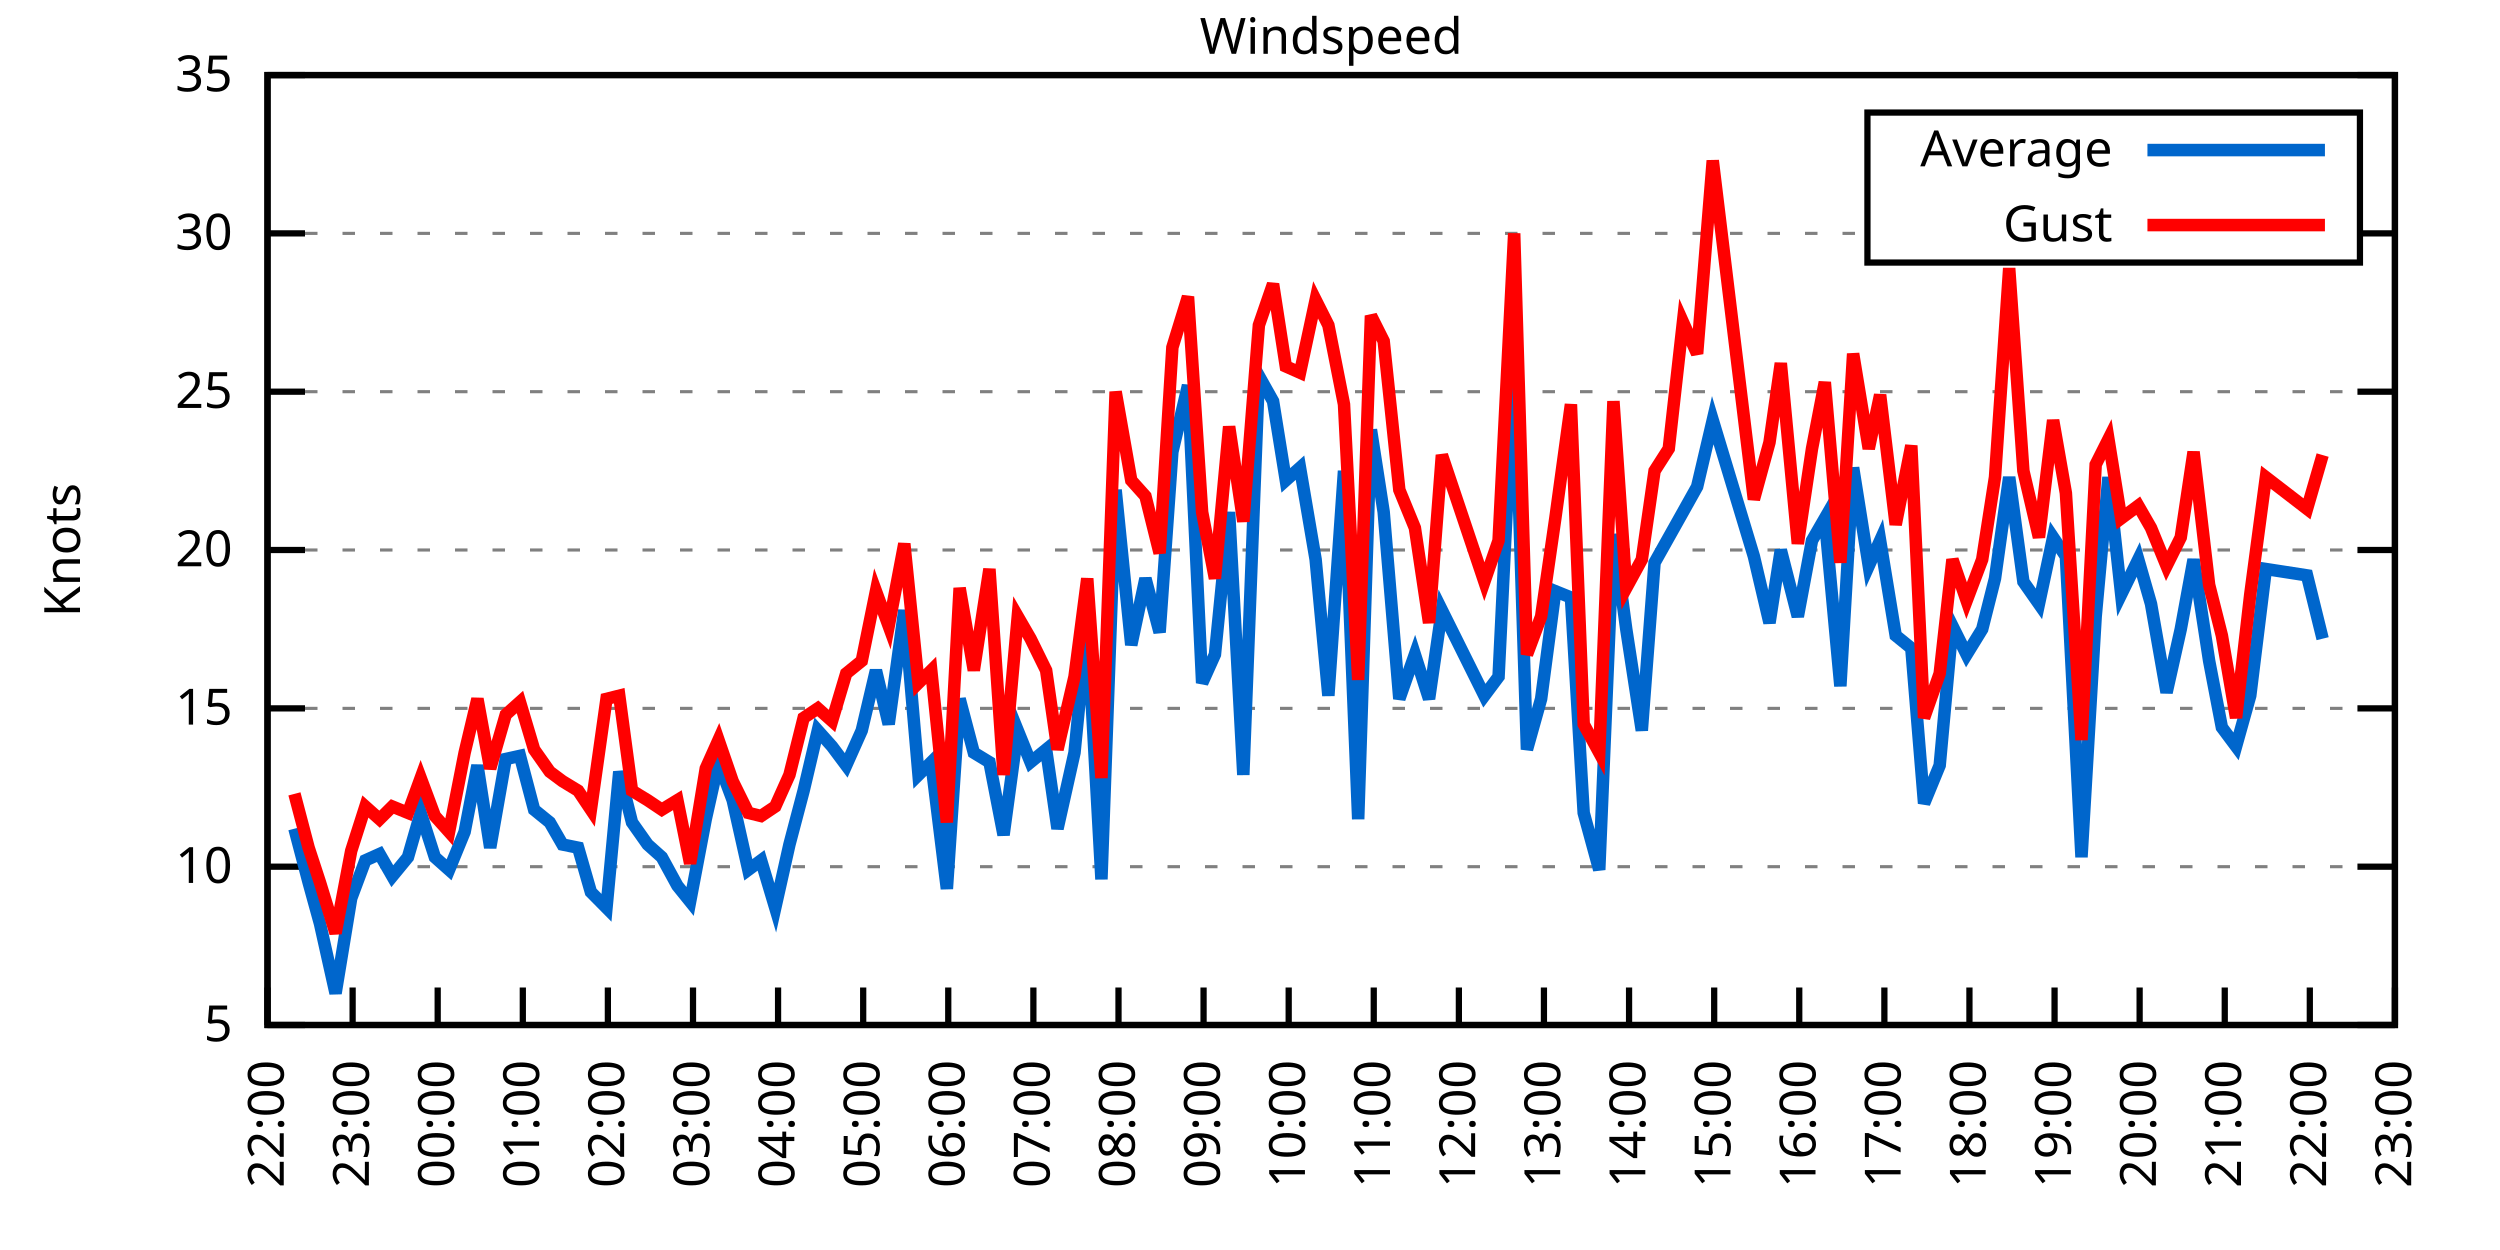
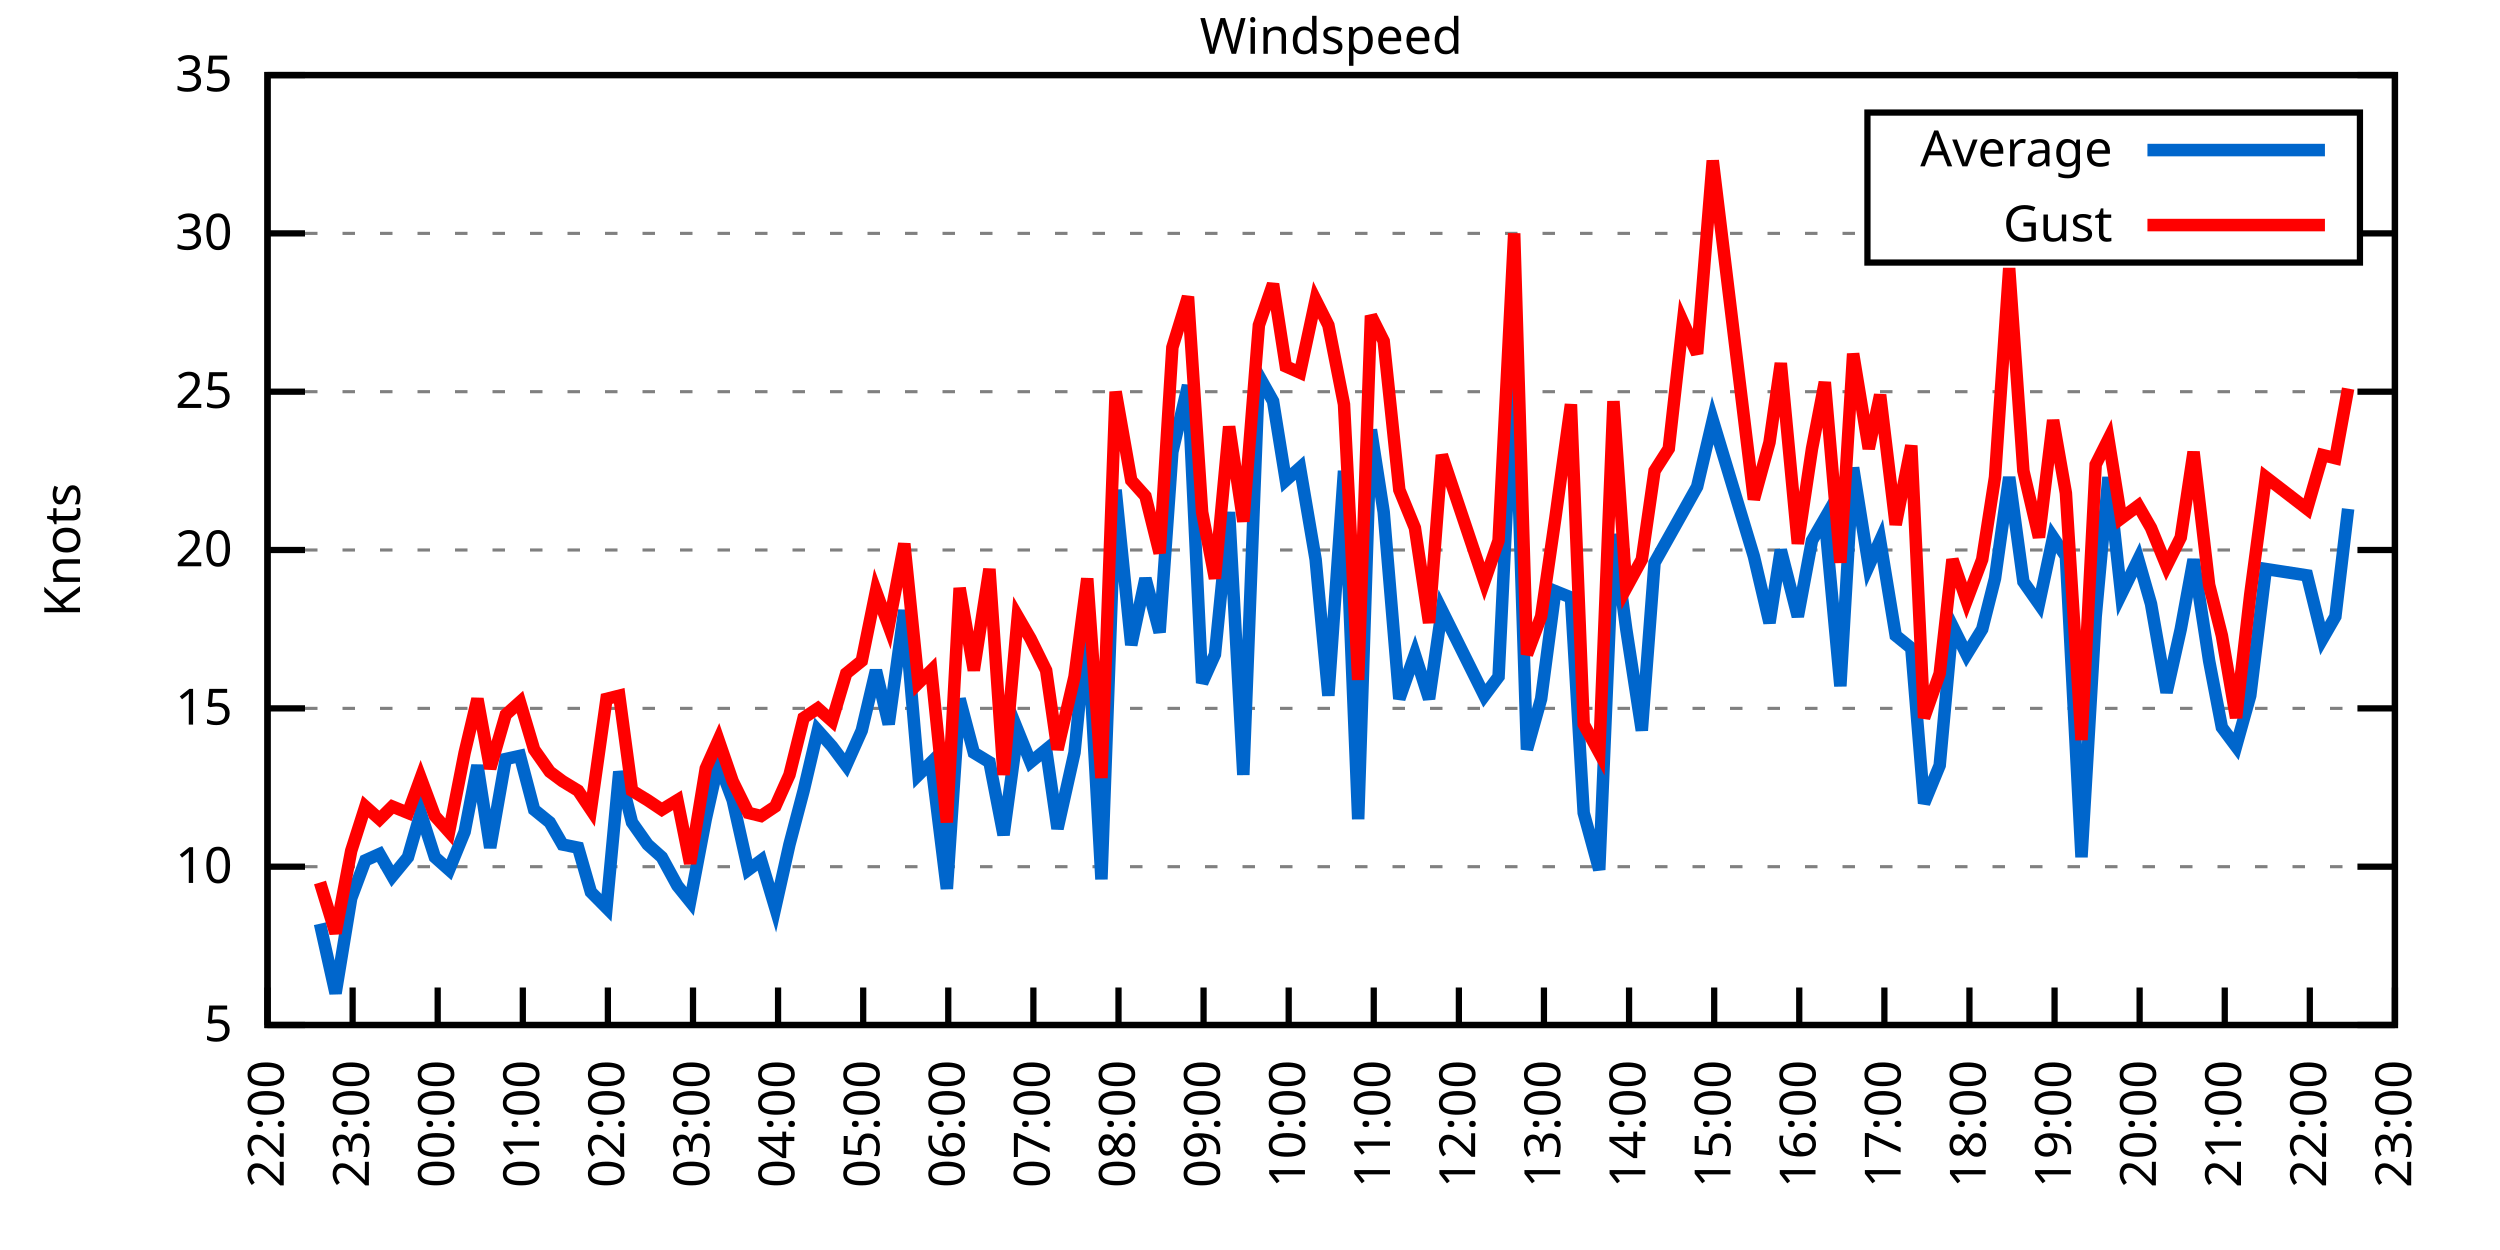
<svg xmlns="http://www.w3.org/2000/svg" xmlns:xlink="http://www.w3.org/1999/xlink" width="400" height="200" viewBox="0 0 400 200">
  <g id="gnuplot_canvas">
    <rect x="0" y="0" width="400" height="200" fill="none" />
    <defs>
      <circle id="gpDot" r="0.5" stroke-width="0.5" stroke="currentColor" />
      <path id="gpPt0" stroke-width="0.333" stroke="currentColor" d="M-1,0 h2 M0,-1 v2" />
      <path id="gpPt1" stroke-width="0.333" stroke="currentColor" d="M-1,-1 L1,1 M1,-1 L-1,1" />
      <path id="gpPt2" stroke-width="0.333" stroke="currentColor" d="M-1,0 L1,0 M0,-1 L0,1 M-1,-1 L1,1 M-1,1 L1,-1" />
      <rect id="gpPt3" stroke-width="0.333" stroke="currentColor" x="-1" y="-1" width="2" height="2" />
      <rect id="gpPt4" stroke-width="0.333" stroke="currentColor" fill="currentColor" x="-1" y="-1" width="2" height="2" />
      <circle id="gpPt5" stroke-width="0.333" stroke="currentColor" cx="0" cy="0" r="1" />
      <use xlink:href="#gpPt5" id="gpPt6" fill="currentColor" stroke="none" />
      <path id="gpPt7" stroke-width="0.333" stroke="currentColor" d="M0,-1.33 L-1.33,0.67 L1.33,0.67 z" />
      <use xlink:href="#gpPt7" id="gpPt8" fill="currentColor" stroke="none" />
      <use xlink:href="#gpPt7" id="gpPt9" stroke="currentColor" transform="rotate(180)" />
      <use xlink:href="#gpPt9" id="gpPt10" fill="currentColor" stroke="none" />
      <use xlink:href="#gpPt3" id="gpPt11" stroke="currentColor" transform="rotate(45)" />
      <use xlink:href="#gpPt11" id="gpPt12" fill="currentColor" stroke="none" />
      <path id="gpPt13" stroke-width="0.333" stroke="currentColor" d="M0,1.330 L1.265,0.411 L0.782,-1.067 L-0.782,-1.076 L-1.265,0.411 z" />
      <use xlink:href="#gpPt13" id="gpPt14" fill="currentColor" stroke="none" />
      <filter id="textbox" filterUnits="objectBoundingBox" x="0" y="0" height="1" width="1">
        <feFlood flood-color="white" flood-opacity="1" result="bgnd" />
        <feComposite in="SourceGraphic" in2="bgnd" operator="atop" />
      </filter>
      <filter id="greybox" filterUnits="objectBoundingBox" x="0" y="0" height="1" width="1">
        <feFlood flood-color="lightgrey" flood-opacity="1" result="grey" />
        <feComposite in="SourceGraphic" in2="grey" operator="atop" />
      </filter>
    </defs>
    <g fill="none" color="white" stroke="currentColor" stroke-width="1.00" stroke-linecap="butt" stroke-linejoin="miter">
</g>
    <g fill="none" color="black" stroke="currentColor" stroke-width="1.00" stroke-linecap="butt" stroke-linejoin="miter">
      <g stroke="none" shape-rendering="crispEdges">
        <polygon fill="rgb(255, 255, 255)" points="42.80,164.00 383.18,164.00 383.18,12.02 42.80,12.02 " />
      </g>
    </g>
    <g fill="none" color="black" stroke="currentColor" stroke-width="1.00" stroke-linecap="butt" stroke-linejoin="miter">
</g>
    <g fill="none" color="black" stroke="black" stroke-width="0.50" stroke-linecap="butt" stroke-linejoin="miter">
</g>
    <g fill="none" color="gray" stroke="currentColor" stroke-width="0.50" stroke-linecap="butt" stroke-linejoin="miter">
      <path stroke="gray" stroke-dasharray="2,4" class="gridline" d="M42.80,164.00 L383.19,164.00  " />
    </g>
    <g fill="none" color="gray" stroke="gray" stroke-width="1.00" stroke-linecap="butt" stroke-linejoin="miter">
</g>
    <g fill="none" color="black" stroke="currentColor" stroke-width="1.00" stroke-linecap="butt" stroke-linejoin="miter">
      <path stroke="black" d="M42.80,164.00 L48.80,164.00 M383.19,164.00 L377.19,164.00  " />
      <g transform="translate(37.20,166.60)" stroke="none" fill="black" font-family="Sans" font-size="8.00" text-anchor="end">
        <text>
          <tspan font-family="Sans"> 5</tspan>
        </text>
      </g>
    </g>
    <g fill="none" color="black" stroke="currentColor" stroke-width="1.00" stroke-linecap="butt" stroke-linejoin="miter">
</g>
    <g fill="none" color="black" stroke="black" stroke-width="0.50" stroke-linecap="butt" stroke-linejoin="miter">
</g>
    <g fill="none" color="gray" stroke="currentColor" stroke-width="0.50" stroke-linecap="butt" stroke-linejoin="miter">
      <path stroke="gray" stroke-dasharray="2,4" class="gridline" d="M42.80,138.67 L383.19,138.67  " />
    </g>
    <g fill="none" color="gray" stroke="gray" stroke-width="1.00" stroke-linecap="butt" stroke-linejoin="miter">
</g>
    <g fill="none" color="black" stroke="currentColor" stroke-width="1.00" stroke-linecap="butt" stroke-linejoin="miter">
      <path stroke="black" d="M42.80,138.67 L48.80,138.67 M383.19,138.67 L377.19,138.67  " />
      <g transform="translate(37.20,141.27)" stroke="none" fill="black" font-family="Sans" font-size="8.00" text-anchor="end">
        <text>
          <tspan font-family="Sans"> 10</tspan>
        </text>
      </g>
    </g>
    <g fill="none" color="black" stroke="currentColor" stroke-width="1.00" stroke-linecap="butt" stroke-linejoin="miter">
</g>
    <g fill="none" color="black" stroke="black" stroke-width="0.50" stroke-linecap="butt" stroke-linejoin="miter">
</g>
    <g fill="none" color="gray" stroke="currentColor" stroke-width="0.50" stroke-linecap="butt" stroke-linejoin="miter">
      <path stroke="gray" stroke-dasharray="2,4" class="gridline" d="M42.80,113.34 L383.19,113.34  " />
    </g>
    <g fill="none" color="gray" stroke="gray" stroke-width="1.00" stroke-linecap="butt" stroke-linejoin="miter">
</g>
    <g fill="none" color="black" stroke="currentColor" stroke-width="1.00" stroke-linecap="butt" stroke-linejoin="miter">
      <path stroke="black" d="M42.80,113.34 L48.80,113.34 M383.19,113.34 L377.19,113.34  " />
      <g transform="translate(37.20,115.94)" stroke="none" fill="black" font-family="Sans" font-size="8.00" text-anchor="end">
        <text>
          <tspan font-family="Sans"> 15</tspan>
        </text>
      </g>
    </g>
    <g fill="none" color="black" stroke="currentColor" stroke-width="1.00" stroke-linecap="butt" stroke-linejoin="miter">
</g>
    <g fill="none" color="black" stroke="black" stroke-width="0.50" stroke-linecap="butt" stroke-linejoin="miter">
</g>
    <g fill="none" color="gray" stroke="currentColor" stroke-width="0.50" stroke-linecap="butt" stroke-linejoin="miter">
      <path stroke="gray" stroke-dasharray="2,4" class="gridline" d="M42.80,88.00 L383.19,88.00  " />
    </g>
    <g fill="none" color="gray" stroke="gray" stroke-width="1.00" stroke-linecap="butt" stroke-linejoin="miter">
</g>
    <g fill="none" color="black" stroke="currentColor" stroke-width="1.00" stroke-linecap="butt" stroke-linejoin="miter">
      <path stroke="black" d="M42.80,88.00 L48.80,88.00 M383.19,88.00 L377.19,88.00  " />
      <g transform="translate(37.20,90.60)" stroke="none" fill="black" font-family="Sans" font-size="8.00" text-anchor="end">
        <text>
          <tspan font-family="Sans"> 20</tspan>
        </text>
      </g>
    </g>
    <g fill="none" color="black" stroke="currentColor" stroke-width="1.00" stroke-linecap="butt" stroke-linejoin="miter">
</g>
    <g fill="none" color="black" stroke="black" stroke-width="0.50" stroke-linecap="butt" stroke-linejoin="miter">
</g>
    <g fill="none" color="gray" stroke="currentColor" stroke-width="0.50" stroke-linecap="butt" stroke-linejoin="miter">
      <path stroke="gray" stroke-dasharray="2,4" class="gridline" d="M42.80,62.67 L383.19,62.67  " />
    </g>
    <g fill="none" color="gray" stroke="gray" stroke-width="1.00" stroke-linecap="butt" stroke-linejoin="miter">
</g>
    <g fill="none" color="black" stroke="currentColor" stroke-width="1.00" stroke-linecap="butt" stroke-linejoin="miter">
      <path stroke="black" d="M42.80,62.67 L48.80,62.67 M383.19,62.67 L377.19,62.67  " />
      <g transform="translate(37.20,65.27)" stroke="none" fill="black" font-family="Sans" font-size="8.00" text-anchor="end">
        <text>
          <tspan font-family="Sans"> 25</tspan>
        </text>
      </g>
    </g>
    <g fill="none" color="black" stroke="currentColor" stroke-width="1.00" stroke-linecap="butt" stroke-linejoin="miter">
</g>
    <g fill="none" color="black" stroke="black" stroke-width="0.50" stroke-linecap="butt" stroke-linejoin="miter">
</g>
    <g fill="none" color="gray" stroke="currentColor" stroke-width="0.50" stroke-linecap="butt" stroke-linejoin="miter">
      <path stroke="gray" stroke-dasharray="2,4" class="gridline" d="M42.80,37.34 L298.79,37.34 M377.59,37.34 L383.19,37.34  " />
    </g>
    <g fill="none" color="gray" stroke="gray" stroke-width="1.00" stroke-linecap="butt" stroke-linejoin="miter">
</g>
    <g fill="none" color="black" stroke="currentColor" stroke-width="1.00" stroke-linecap="butt" stroke-linejoin="miter">
      <path stroke="black" d="M42.80,37.34 L48.80,37.34 M383.19,37.34 L377.19,37.34  " />
      <g transform="translate(37.20,39.94)" stroke="none" fill="black" font-family="Sans" font-size="8.00" text-anchor="end">
        <text>
          <tspan font-family="Sans"> 30</tspan>
        </text>
      </g>
    </g>
    <g fill="none" color="black" stroke="currentColor" stroke-width="1.00" stroke-linecap="butt" stroke-linejoin="miter">
</g>
    <g fill="none" color="black" stroke="black" stroke-width="0.50" stroke-linecap="butt" stroke-linejoin="miter">
</g>
    <g fill="none" color="gray" stroke="currentColor" stroke-width="0.50" stroke-linecap="butt" stroke-linejoin="miter">
      <path stroke="gray" stroke-dasharray="2,4" class="gridline" d="M42.80,12.01 L383.19,12.01  " />
    </g>
    <g fill="none" color="gray" stroke="gray" stroke-width="1.00" stroke-linecap="butt" stroke-linejoin="miter">
</g>
    <g fill="none" color="black" stroke="currentColor" stroke-width="1.00" stroke-linecap="butt" stroke-linejoin="miter">
      <path stroke="black" d="M42.80,12.01 L48.80,12.01 M383.19,12.01 L377.19,12.01  " />
      <g transform="translate(37.20,14.61)" stroke="none" fill="black" font-family="Sans" font-size="8.00" text-anchor="end">
        <text>
          <tspan font-family="Sans"> 35</tspan>
        </text>
      </g>
    </g>
    <g fill="none" color="black" stroke="currentColor" stroke-width="1.00" stroke-linecap="butt" stroke-linejoin="miter">
      <path stroke="black" d="M42.80,164.00 L42.80,158.00  " />
      <g transform="translate(45.40,169.60) rotate(270.00)" stroke="none" fill="black" font-family="Sans" font-size="8.00" text-anchor="end">
        <text>
          <tspan font-family="Sans">22:00</tspan>
        </text>
      </g>
    </g>
    <g fill="none" color="black" stroke="currentColor" stroke-width="1.00" stroke-linecap="butt" stroke-linejoin="miter">
      <path stroke="black" d="M56.42,164.00 L56.42,158.00  " />
      <g transform="translate(59.02,169.60) rotate(270.00)" stroke="none" fill="black" font-family="Sans" font-size="8.00" text-anchor="end">
        <text>
          <tspan font-family="Sans">23:00</tspan>
        </text>
      </g>
    </g>
    <g fill="none" color="black" stroke="currentColor" stroke-width="1.00" stroke-linecap="butt" stroke-linejoin="miter">
      <path stroke="black" d="M70.03,164.00 L70.03,158.00  " />
      <g transform="translate(72.63,169.60) rotate(270.00)" stroke="none" fill="black" font-family="Sans" font-size="8.00" text-anchor="end">
        <text>
          <tspan font-family="Sans">00:00</tspan>
        </text>
      </g>
    </g>
    <g fill="none" color="black" stroke="currentColor" stroke-width="1.00" stroke-linecap="butt" stroke-linejoin="miter">
      <path stroke="black" d="M83.65,164.00 L83.65,158.00  " />
      <g transform="translate(86.25,169.60) rotate(270.00)" stroke="none" fill="black" font-family="Sans" font-size="8.00" text-anchor="end">
        <text>
          <tspan font-family="Sans">01:00</tspan>
        </text>
      </g>
    </g>
    <g fill="none" color="black" stroke="currentColor" stroke-width="1.00" stroke-linecap="butt" stroke-linejoin="miter">
      <path stroke="black" d="M97.26,164.00 L97.26,158.00  " />
      <g transform="translate(99.86,169.60) rotate(270.00)" stroke="none" fill="black" font-family="Sans" font-size="8.00" text-anchor="end">
        <text>
          <tspan font-family="Sans">02:00</tspan>
        </text>
      </g>
    </g>
    <g fill="none" color="black" stroke="currentColor" stroke-width="1.00" stroke-linecap="butt" stroke-linejoin="miter">
      <path stroke="black" d="M110.88,164.00 L110.88,158.00  " />
      <g transform="translate(113.48,169.60) rotate(270.00)" stroke="none" fill="black" font-family="Sans" font-size="8.00" text-anchor="end">
        <text>
          <tspan font-family="Sans">03:00</tspan>
        </text>
      </g>
    </g>
    <g fill="none" color="black" stroke="currentColor" stroke-width="1.00" stroke-linecap="butt" stroke-linejoin="miter">
      <path stroke="black" d="M124.49,164.00 L124.49,158.00  " />
      <g transform="translate(127.09,169.60) rotate(270.00)" stroke="none" fill="black" font-family="Sans" font-size="8.00" text-anchor="end">
        <text>
          <tspan font-family="Sans">04:00</tspan>
        </text>
      </g>
    </g>
    <g fill="none" color="black" stroke="currentColor" stroke-width="1.00" stroke-linecap="butt" stroke-linejoin="miter">
      <path stroke="black" d="M138.11,164.00 L138.11,158.00  " />
      <g transform="translate(140.71,169.60) rotate(270.00)" stroke="none" fill="black" font-family="Sans" font-size="8.00" text-anchor="end">
        <text>
          <tspan font-family="Sans">05:00</tspan>
        </text>
      </g>
    </g>
    <g fill="none" color="black" stroke="currentColor" stroke-width="1.00" stroke-linecap="butt" stroke-linejoin="miter">
      <path stroke="black" d="M151.72,164.00 L151.72,158.00  " />
      <g transform="translate(154.32,169.60) rotate(270.00)" stroke="none" fill="black" font-family="Sans" font-size="8.00" text-anchor="end">
        <text>
          <tspan font-family="Sans">06:00</tspan>
        </text>
      </g>
    </g>
    <g fill="none" color="black" stroke="currentColor" stroke-width="1.00" stroke-linecap="butt" stroke-linejoin="miter">
      <path stroke="black" d="M165.34,164.00 L165.34,158.00  " />
      <g transform="translate(167.94,169.60) rotate(270.00)" stroke="none" fill="black" font-family="Sans" font-size="8.00" text-anchor="end">
        <text>
          <tspan font-family="Sans">07:00</tspan>
        </text>
      </g>
    </g>
    <g fill="none" color="black" stroke="currentColor" stroke-width="1.00" stroke-linecap="butt" stroke-linejoin="miter">
      <path stroke="black" d="M178.96,164.00 L178.96,158.00  " />
      <g transform="translate(181.56,169.60) rotate(270.00)" stroke="none" fill="black" font-family="Sans" font-size="8.00" text-anchor="end">
        <text>
          <tspan font-family="Sans">08:00</tspan>
        </text>
      </g>
    </g>
    <g fill="none" color="black" stroke="currentColor" stroke-width="1.00" stroke-linecap="butt" stroke-linejoin="miter">
      <path stroke="black" d="M192.57,164.00 L192.57,158.00  " />
      <g transform="translate(195.17,169.60) rotate(270.00)" stroke="none" fill="black" font-family="Sans" font-size="8.00" text-anchor="end">
        <text>
          <tspan font-family="Sans">09:00</tspan>
        </text>
      </g>
    </g>
    <g fill="none" color="black" stroke="currentColor" stroke-width="1.00" stroke-linecap="butt" stroke-linejoin="miter">
      <path stroke="black" d="M206.19,164.00 L206.19,158.00  " />
      <g transform="translate(208.79,169.60) rotate(270.00)" stroke="none" fill="black" font-family="Sans" font-size="8.00" text-anchor="end">
        <text>
          <tspan font-family="Sans">10:00</tspan>
        </text>
      </g>
    </g>
    <g fill="none" color="black" stroke="currentColor" stroke-width="1.00" stroke-linecap="butt" stroke-linejoin="miter">
      <path stroke="black" d="M219.80,164.00 L219.80,158.00  " />
      <g transform="translate(222.40,169.60) rotate(270.00)" stroke="none" fill="black" font-family="Sans" font-size="8.00" text-anchor="end">
        <text>
          <tspan font-family="Sans">11:00</tspan>
        </text>
      </g>
    </g>
    <g fill="none" color="black" stroke="currentColor" stroke-width="1.00" stroke-linecap="butt" stroke-linejoin="miter">
      <path stroke="black" d="M233.42,164.00 L233.42,158.00  " />
      <g transform="translate(236.02,169.60) rotate(270.00)" stroke="none" fill="black" font-family="Sans" font-size="8.00" text-anchor="end">
        <text>
          <tspan font-family="Sans">12:00</tspan>
        </text>
      </g>
    </g>
    <g fill="none" color="black" stroke="currentColor" stroke-width="1.00" stroke-linecap="butt" stroke-linejoin="miter">
      <path stroke="black" d="M247.03,164.00 L247.03,158.00  " />
      <g transform="translate(249.63,169.60) rotate(270.00)" stroke="none" fill="black" font-family="Sans" font-size="8.00" text-anchor="end">
        <text>
          <tspan font-family="Sans">13:00</tspan>
        </text>
      </g>
    </g>
    <g fill="none" color="black" stroke="currentColor" stroke-width="1.00" stroke-linecap="butt" stroke-linejoin="miter">
      <path stroke="black" d="M260.65,164.00 L260.65,158.00  " />
      <g transform="translate(263.25,169.60) rotate(270.00)" stroke="none" fill="black" font-family="Sans" font-size="8.00" text-anchor="end">
        <text>
          <tspan font-family="Sans">14:00</tspan>
        </text>
      </g>
    </g>
    <g fill="none" color="black" stroke="currentColor" stroke-width="1.00" stroke-linecap="butt" stroke-linejoin="miter">
      <path stroke="black" d="M274.27,164.00 L274.27,158.00  " />
      <g transform="translate(276.87,169.60) rotate(270.00)" stroke="none" fill="black" font-family="Sans" font-size="8.00" text-anchor="end">
        <text>
          <tspan font-family="Sans">15:00</tspan>
        </text>
      </g>
    </g>
    <g fill="none" color="black" stroke="currentColor" stroke-width="1.00" stroke-linecap="butt" stroke-linejoin="miter">
      <path stroke="black" d="M287.88,164.00 L287.88,158.00  " />
      <g transform="translate(290.48,169.60) rotate(270.00)" stroke="none" fill="black" font-family="Sans" font-size="8.00" text-anchor="end">
        <text>
          <tspan font-family="Sans">16:00</tspan>
        </text>
      </g>
    </g>
    <g fill="none" color="black" stroke="currentColor" stroke-width="1.00" stroke-linecap="butt" stroke-linejoin="miter">
      <path stroke="black" d="M301.50,164.00 L301.50,158.00  " />
      <g transform="translate(304.10,169.60) rotate(270.00)" stroke="none" fill="black" font-family="Sans" font-size="8.00" text-anchor="end">
        <text>
          <tspan font-family="Sans">17:00</tspan>
        </text>
      </g>
    </g>
    <g fill="none" color="black" stroke="currentColor" stroke-width="1.00" stroke-linecap="butt" stroke-linejoin="miter">
      <path stroke="black" d="M315.11,164.00 L315.11,158.00  " />
      <g transform="translate(317.71,169.60) rotate(270.00)" stroke="none" fill="black" font-family="Sans" font-size="8.00" text-anchor="end">
        <text>
          <tspan font-family="Sans">18:00</tspan>
        </text>
      </g>
    </g>
    <g fill="none" color="black" stroke="currentColor" stroke-width="1.00" stroke-linecap="butt" stroke-linejoin="miter">
      <path stroke="black" d="M328.73,164.00 L328.73,158.00  " />
      <g transform="translate(331.33,169.60) rotate(270.00)" stroke="none" fill="black" font-family="Sans" font-size="8.00" text-anchor="end">
        <text>
          <tspan font-family="Sans">19:00</tspan>
        </text>
      </g>
    </g>
    <g fill="none" color="black" stroke="currentColor" stroke-width="1.00" stroke-linecap="butt" stroke-linejoin="miter">
      <path stroke="black" d="M342.34,164.00 L342.34,158.00  " />
      <g transform="translate(344.94,169.60) rotate(270.00)" stroke="none" fill="black" font-family="Sans" font-size="8.00" text-anchor="end">
        <text>
          <tspan font-family="Sans">20:00</tspan>
        </text>
      </g>
    </g>
    <g fill="none" color="black" stroke="currentColor" stroke-width="1.00" stroke-linecap="butt" stroke-linejoin="miter">
      <path stroke="black" d="M355.96,164.00 L355.96,158.00  " />
      <g transform="translate(358.56,169.60) rotate(270.00)" stroke="none" fill="black" font-family="Sans" font-size="8.00" text-anchor="end">
        <text>
          <tspan font-family="Sans">21:00</tspan>
        </text>
      </g>
    </g>
    <g fill="none" color="black" stroke="currentColor" stroke-width="1.00" stroke-linecap="butt" stroke-linejoin="miter">
      <path stroke="black" d="M369.57,164.00 L369.57,158.00  " />
      <g transform="translate(372.17,169.60) rotate(270.00)" stroke="none" fill="black" font-family="Sans" font-size="8.00" text-anchor="end">
        <text>
          <tspan font-family="Sans">22:00</tspan>
        </text>
      </g>
    </g>
    <g fill="none" color="black" stroke="currentColor" stroke-width="1.00" stroke-linecap="butt" stroke-linejoin="miter">
      <path stroke="black" d="M383.19,164.00 L383.19,158.00  " />
      <g transform="translate(385.79,169.60) rotate(270.00)" stroke="none" fill="black" font-family="Sans" font-size="8.00" text-anchor="end">
        <text>
          <tspan font-family="Sans">23:00</tspan>
        </text>
      </g>
    </g>
    <g fill="none" color="black" stroke="currentColor" stroke-width="1.00" stroke-linecap="butt" stroke-linejoin="miter">
</g>
    <g fill="none" color="black" stroke="currentColor" stroke-width="1.00" stroke-linecap="butt" stroke-linejoin="miter">
      <path stroke="black" d="M42.80,12.01 L42.80,164.00 L383.19,164.00 L383.19,12.01 L42.80,12.01 Z  " />
    </g>
    <g fill="none" color="black" stroke="currentColor" stroke-width="1.00" stroke-linecap="butt" stroke-linejoin="miter">
</g>
    <g fill="none" color="black" stroke="currentColor" stroke-width="1.00" stroke-linecap="butt" stroke-linejoin="miter">
      <path stroke="black" d="M298.79,42.01 L298.79,18.01 L377.59,18.01 L377.59,42.01 L298.79,42.01 Z  " />
    </g>
    <g id="Windspeed_plot_1">
      <g fill="none" color="white" stroke="black" stroke-width="2.00" stroke-linecap="butt" stroke-linejoin="miter">
</g>
      <g fill="none" color="black" stroke="currentColor" stroke-width="2.00" stroke-linecap="butt" stroke-linejoin="miter">
        <g transform="translate(337.99,26.61)" stroke="none" fill="black" font-family="Sans" font-size="8.00" text-anchor="end">
          <text>
            <tspan font-family="Sans">Average</tspan>
          </text>
        </g>
      </g>
      <g fill="none" color="black" stroke="currentColor" stroke-width="2.00" stroke-linecap="butt" stroke-linejoin="miter">
-         <path stroke="rgb(  0, 102, 204)" d="M343.59,24.01 L371.99,24.01 M47.11,132.59 L49.38,141.20 L51.20,147.79 L53.69,158.93 L56.19,143.73 L58.46,137.66   L60.73,136.64 L62.77,140.19 L65.27,137.15 L67.31,130.06 L69.58,137.15 L71.85,139.17 L74.34,133.10 L76.39,122.46   L78.43,135.63 L80.92,121.44 L83.19,120.94 L85.46,129.55 L87.96,131.58 L90.00,135.12 L92.50,135.63 L94.54,142.72   L97.04,145.25 L99.08,123.47 L101.12,131.58 L103.62,135.12 L105.89,137.15 L108.38,141.71 L110.42,144.24 L112.92,131.07   L114.96,121.95 L117.23,128.03 L119.73,139.17 L121.77,137.66 L124.04,145.25 L126.31,135.12 L128.58,126.51 L130.85,116.88   L133.12,119.42 L135.39,122.46 L137.88,116.88 L140.15,107.26 L142.19,115.87 L144.69,97.63 L146.96,123.98 L149.00,121.95   L151.50,142.21 L153.54,111.82 L155.81,120.43 L158.31,121.95 L160.57,133.60 L162.84,116.88 L164.89,121.95 L167.38,119.92   L169.20,132.59 L171.92,120.43 L173.96,99.66 L176.23,140.69 L178.50,78.38 L181.00,103.20 L183.27,92.56 L185.54,101.18   L187.58,72.30 L190.08,61.66 L192.34,109.28 L194.39,104.72 L196.66,81.93 L198.93,123.98 L201.42,60.14 L203.69,64.19   L205.73,76.86 L208.00,74.83 L210.50,89.52 L212.54,111.31 L215.04,75.34 L217.31,131.07 L219.35,68.75 L221.39,81.93   L223.89,111.82 L226.38,104.72 L228.65,111.82 L230.70,97.63 L237.50,111.31 L239.77,108.27 L242.27,57.10 L244.31,119.92   L246.58,111.82 L248.85,94.59 L251.35,95.60 L253.39,130.06 L255.88,139.17 L258.15,85.47 L260.20,100.67 L262.69,116.88   L264.73,90.03 L267.00,85.98 L269.27,81.93 L271.54,77.87 L274.04,67.23 L280.62,89.02 L283.12,99.66 L284.93,88.00   L287.65,98.64 L289.92,86.49 L291.97,82.94 L294.46,109.79 L296.50,74.83 L299.00,90.54 L300.82,86.49 L303.31,101.68   L305.81,103.71 L307.85,128.54 L310.35,122.46 L312.39,100.16 L314.66,104.72 L317.15,100.67 L319.20,92.56 L321.47,76.35   L323.74,93.07 L326.23,96.62 L328.50,85.98 L330.54,89.02 L333.04,137.15 L335.31,98.64 L337.35,76.35 L339.39,95.10   L342.12,89.52 L344.16,96.62 L346.65,110.80 L348.92,100.67 L350.97,89.52 L353.46,105.74 L355.50,116.38 L357.77,119.42   L360.04,111.31 L362.54,91.04 L369.12,92.06 L371.62,102.19  " />
+         <path stroke="rgb(  0, 102, 204)" d="M343.59,24.01 L371.99,24.01 M51.20,147.79 L53.69,158.93 L56.19,143.73 L58.46,137.66 L60.73,136.64 L62.77,140.19   L65.27,137.15 L67.31,130.06 L69.58,137.15 L71.85,139.17 L74.34,133.10 L76.39,122.46 L78.43,135.63 L80.92,121.44   L83.19,120.94 L85.46,129.55 L87.96,131.58 L90.00,135.12 L92.50,135.63 L94.54,142.72 L97.04,145.25 L99.08,123.47   L101.12,131.58 L103.62,135.12 L105.89,137.15 L108.38,141.71 L110.42,144.24 L112.92,131.07 L114.96,121.95 L117.23,128.03   L119.73,139.17 L121.77,137.66 L124.04,145.25 L126.31,135.12 L128.58,126.51 L130.85,116.88 L133.12,119.42 L135.39,122.46   L137.88,116.88 L140.15,107.26 L142.19,115.87 L144.69,97.63 L146.96,123.98 L149.00,121.95 L151.50,142.21 L153.54,111.82   L155.81,120.43 L158.31,121.95 L160.57,133.60 L162.84,116.88 L164.89,121.95 L167.38,119.92 L169.20,132.59 L171.92,120.43   L173.96,99.66 L176.23,140.69 L178.50,78.38 L181.00,103.20 L183.27,92.56 L185.54,101.18 L187.58,72.30 L190.08,61.66   L192.34,109.28 L194.39,104.72 L196.66,81.93 L198.93,123.98 L201.42,60.14 L203.69,64.19 L205.73,76.86 L208.00,74.83   L210.50,89.52 L212.54,111.31 L215.04,75.34 L217.31,131.07 L219.35,68.75 L221.39,81.93 L223.89,111.82 L226.38,104.72   L228.65,111.82 L230.70,97.63 L237.50,111.31 L239.77,108.27 L242.27,57.10 L244.31,119.92 L246.58,111.82 L248.85,94.59   L251.35,95.60 L253.39,130.06 L255.88,139.17 L258.15,85.47 L260.20,100.67 L262.69,116.88 L264.73,90.03 L267.00,85.98   L269.27,81.93 L271.54,77.87 L274.04,67.23 L280.62,89.02 L283.12,99.66 L284.93,88.00 L287.65,98.64 L289.92,86.49   L291.97,82.94 L294.46,109.79 L296.50,74.83 L299.00,90.54 L300.82,86.49 L303.31,101.68 L305.81,103.71 L307.85,128.54   L310.35,122.46 L312.39,100.16 L314.66,104.72 L317.15,100.67 L319.20,92.56 L321.47,76.35 L323.74,93.07 L326.23,96.62   L328.50,85.98 L330.54,89.02 L333.04,137.15 L335.31,98.64 L337.35,76.35 L339.39,95.10 L342.12,89.52 L344.16,96.62   L346.65,110.80 L348.92,100.67 L350.97,89.52 L353.46,105.74 L355.50,116.38 L357.77,119.42 L360.04,111.31 L362.54,91.04   L369.12,92.06 L371.62,102.19 L373.66,98.64 L375.70,81.42  " />
      </g>
    </g>
    <g id="Windspeed_plot_2">
      <g fill="none" color="black" stroke="currentColor" stroke-width="2.00" stroke-linecap="butt" stroke-linejoin="miter">
        <g transform="translate(337.99,38.61)" stroke="none" fill="black" font-family="Sans" font-size="8.00" text-anchor="end">
          <text>
            <tspan font-family="Sans">Gust</tspan>
          </text>
        </g>
      </g>
      <g fill="none" color="black" stroke="currentColor" stroke-width="2.00" stroke-linecap="butt" stroke-linejoin="miter">
-         <path stroke="rgb(255,   0,   0)" d="M343.59,36.01 L371.99,36.01 M47.11,127.02 L49.38,135.63 L51.20,141.20 L53.69,149.31 L56.19,136.14 L58.46,129.04   L60.73,131.07 L62.77,129.04 L65.27,130.06 L67.31,124.48 L69.58,130.56 L71.85,133.10 L74.34,120.43 L76.39,111.82   L78.43,122.96 L80.92,114.35 L83.19,112.32 L85.46,119.92 L87.96,123.47 L90.00,124.99 L92.50,126.51 L94.54,129.55   L97.04,111.82 L99.08,111.31 L101.12,126.51 L103.62,128.03 L105.89,129.55 L108.38,128.03 L110.42,138.16 L112.92,122.96   L114.96,118.40 L117.23,124.99 L119.73,130.06 L121.77,130.56 L124.04,129.04 L126.31,123.98 L128.58,114.86 L130.85,113.34   L133.12,115.36 L135.39,107.76 L137.88,105.74 L140.15,94.59 L142.19,100.16 L144.69,86.99 L146.96,109.28 L149.00,107.26   L151.50,131.58 L153.54,94.08 L155.81,107.26 L158.31,91.04 L160.57,123.98 L162.84,98.64 L164.89,102.19 L167.38,107.26   L169.20,119.92 L171.92,108.27 L173.96,92.56 L176.23,124.48 L178.50,62.67 L181.00,76.86 L183.27,79.39 L185.54,88.51   L187.58,55.58 L190.08,47.47 L192.34,81.93 L194.39,92.56 L196.66,68.25 L198.93,83.45 L201.42,52.03 L203.69,45.45   L205.73,58.62 L208.00,59.63 L210.50,47.98 L212.54,52.03 L215.04,64.70 L217.31,108.78 L219.35,50.51 L221.39,54.57   L223.89,78.38 L226.38,84.46 L228.65,99.66 L230.70,72.81 L237.50,93.07 L239.77,86.49 L242.27,37.34 L244.31,104.72   L246.58,98.64 L248.85,82.94 L251.35,64.70 L253.39,115.87 L255.88,120.43 L258.15,64.19 L260.20,94.08 L262.69,89.52   L264.73,75.34 L267.00,71.79 L269.27,51.53 L271.54,56.59 L274.04,25.69 L280.62,79.90 L283.12,70.78 L284.93,58.11   L287.65,86.99 L289.92,71.79 L291.97,61.15 L294.46,90.03 L296.50,56.59 L299.00,71.79 L300.82,63.18 L303.31,83.95   L305.81,71.29 L307.85,114.86 L310.35,107.76 L312.39,89.52 L314.66,96.11 L317.15,89.52 L319.20,76.35 L321.47,42.91   L323.74,75.34 L326.23,85.98 L328.50,67.23 L330.54,78.89 L333.04,118.40 L335.31,74.33 L337.35,70.27 L339.39,82.94   L342.12,80.91 L344.16,84.46 L346.65,90.54 L348.92,85.98 L350.97,72.30 L353.46,93.58 L355.50,101.68 L357.77,114.86   L360.04,95.10 L362.54,76.35 L369.12,81.42 L371.62,72.81  " />
+         <path stroke="rgb(255,   0,   0)" d="M343.59,36.01 L371.99,36.01 M51.20,141.20 L53.69,149.31 L56.19,136.14 L58.46,129.04 L60.73,131.07 L62.77,129.04   L65.27,130.06 L67.31,124.48 L69.58,130.56 L71.85,133.10 L74.34,120.43 L76.39,111.82 L78.43,122.96 L80.92,114.35   L83.19,112.32 L85.46,119.92 L87.96,123.47 L90.00,124.99 L92.50,126.51 L94.54,129.55 L97.04,111.82 L99.08,111.31   L101.12,126.51 L103.62,128.03 L105.89,129.55 L108.38,128.03 L110.42,138.16 L112.92,122.96 L114.96,118.40 L117.23,124.99   L119.73,130.06 L121.77,130.56 L124.04,129.04 L126.31,123.98 L128.58,114.86 L130.85,113.34 L133.12,115.36 L135.39,107.76   L137.88,105.74 L140.15,94.59 L142.19,100.16 L144.69,86.99 L146.96,109.28 L149.00,107.26 L151.50,131.58 L153.54,94.08   L155.81,107.26 L158.31,91.04 L160.57,123.98 L162.84,98.64 L164.89,102.19 L167.38,107.26 L169.20,119.92 L171.92,108.27   L173.96,92.56 L176.23,124.48 L178.50,62.67 L181.00,76.86 L183.27,79.39 L185.54,88.51 L187.58,55.58 L190.08,47.47   L192.34,81.93 L194.39,92.56 L196.66,68.25 L198.93,83.45 L201.42,52.03 L203.69,45.45 L205.73,58.62 L208.00,59.63   L210.50,47.98 L212.54,52.03 L215.04,64.70 L217.31,108.78 L219.35,50.51 L221.39,54.57 L223.89,78.38 L226.38,84.46   L228.65,99.66 L230.70,72.81 L237.50,93.07 L239.77,86.49 L242.27,37.34 L244.31,104.72 L246.58,98.64 L248.85,82.94   L251.35,64.70 L253.39,115.87 L255.88,120.43 L258.15,64.19 L260.20,94.08 L262.69,89.52 L264.73,75.34 L267.00,71.79   L269.27,51.53 L271.54,56.59 L274.04,25.69 L280.62,79.90 L283.12,70.78 L284.93,58.11 L287.65,86.99 L289.92,71.79   L291.97,61.15 L294.46,90.03 L296.50,56.59 L299.00,71.79 L300.82,63.18 L303.31,83.95 L305.81,71.29 L307.85,114.86   L310.35,107.76 L312.39,89.52 L314.66,96.11 L317.15,89.52 L319.20,76.35 L321.47,42.91 L323.74,75.34 L326.23,85.98   L328.50,67.23 L330.54,78.89 L333.04,118.40 L335.31,74.33 L337.35,70.27 L339.39,82.94 L342.12,80.91 L344.16,84.46   L346.65,90.54 L348.92,85.98 L350.97,72.30 L353.46,93.58 L355.50,101.68 L357.77,114.86 L360.04,95.10 L362.54,76.35   L369.12,81.42 L371.62,72.81 L373.66,73.31 L375.70,62.17  " />
      </g>
    </g>
    <g fill="none" color="black" stroke="currentColor" stroke-width="2.00" stroke-linecap="butt" stroke-linejoin="miter">
</g>
    <g fill="none" color="black" stroke="black" stroke-width="1.00" stroke-linecap="butt" stroke-linejoin="miter">
</g>
    <g fill="none" color="black" stroke="currentColor" stroke-width="1.00" stroke-linecap="butt" stroke-linejoin="miter">
      <path stroke="black" d="M42.80,12.01 L42.80,164.00 L383.19,164.00 L383.19,12.01 L42.80,12.01 Z  " />
      <g transform="translate(12.80,88.01) rotate(270.00)" stroke="none" fill="black" font-family="Sans" font-size="8.00" text-anchor="middle">
        <text>
          <tspan font-family="Sans">Knots</tspan>
        </text>
      </g>
    </g>
    <g fill="none" color="black" stroke="currentColor" stroke-width="1.00" stroke-linecap="butt" stroke-linejoin="miter">
</g>
    <g fill="none" color="black" stroke="currentColor" stroke-width="1.00" stroke-linecap="butt" stroke-linejoin="miter">
      <g transform="translate(212.99,8.61)" stroke="none" fill="black" font-family="Sans" font-size="8.00" text-anchor="middle">
        <text>
          <tspan font-family="Sans">Windspeed</tspan>
        </text>
      </g>
    </g>
    <g fill="none" color="black" stroke="currentColor" stroke-width="1.00" stroke-linecap="butt" stroke-linejoin="miter">
</g>
  </g>
</svg>
